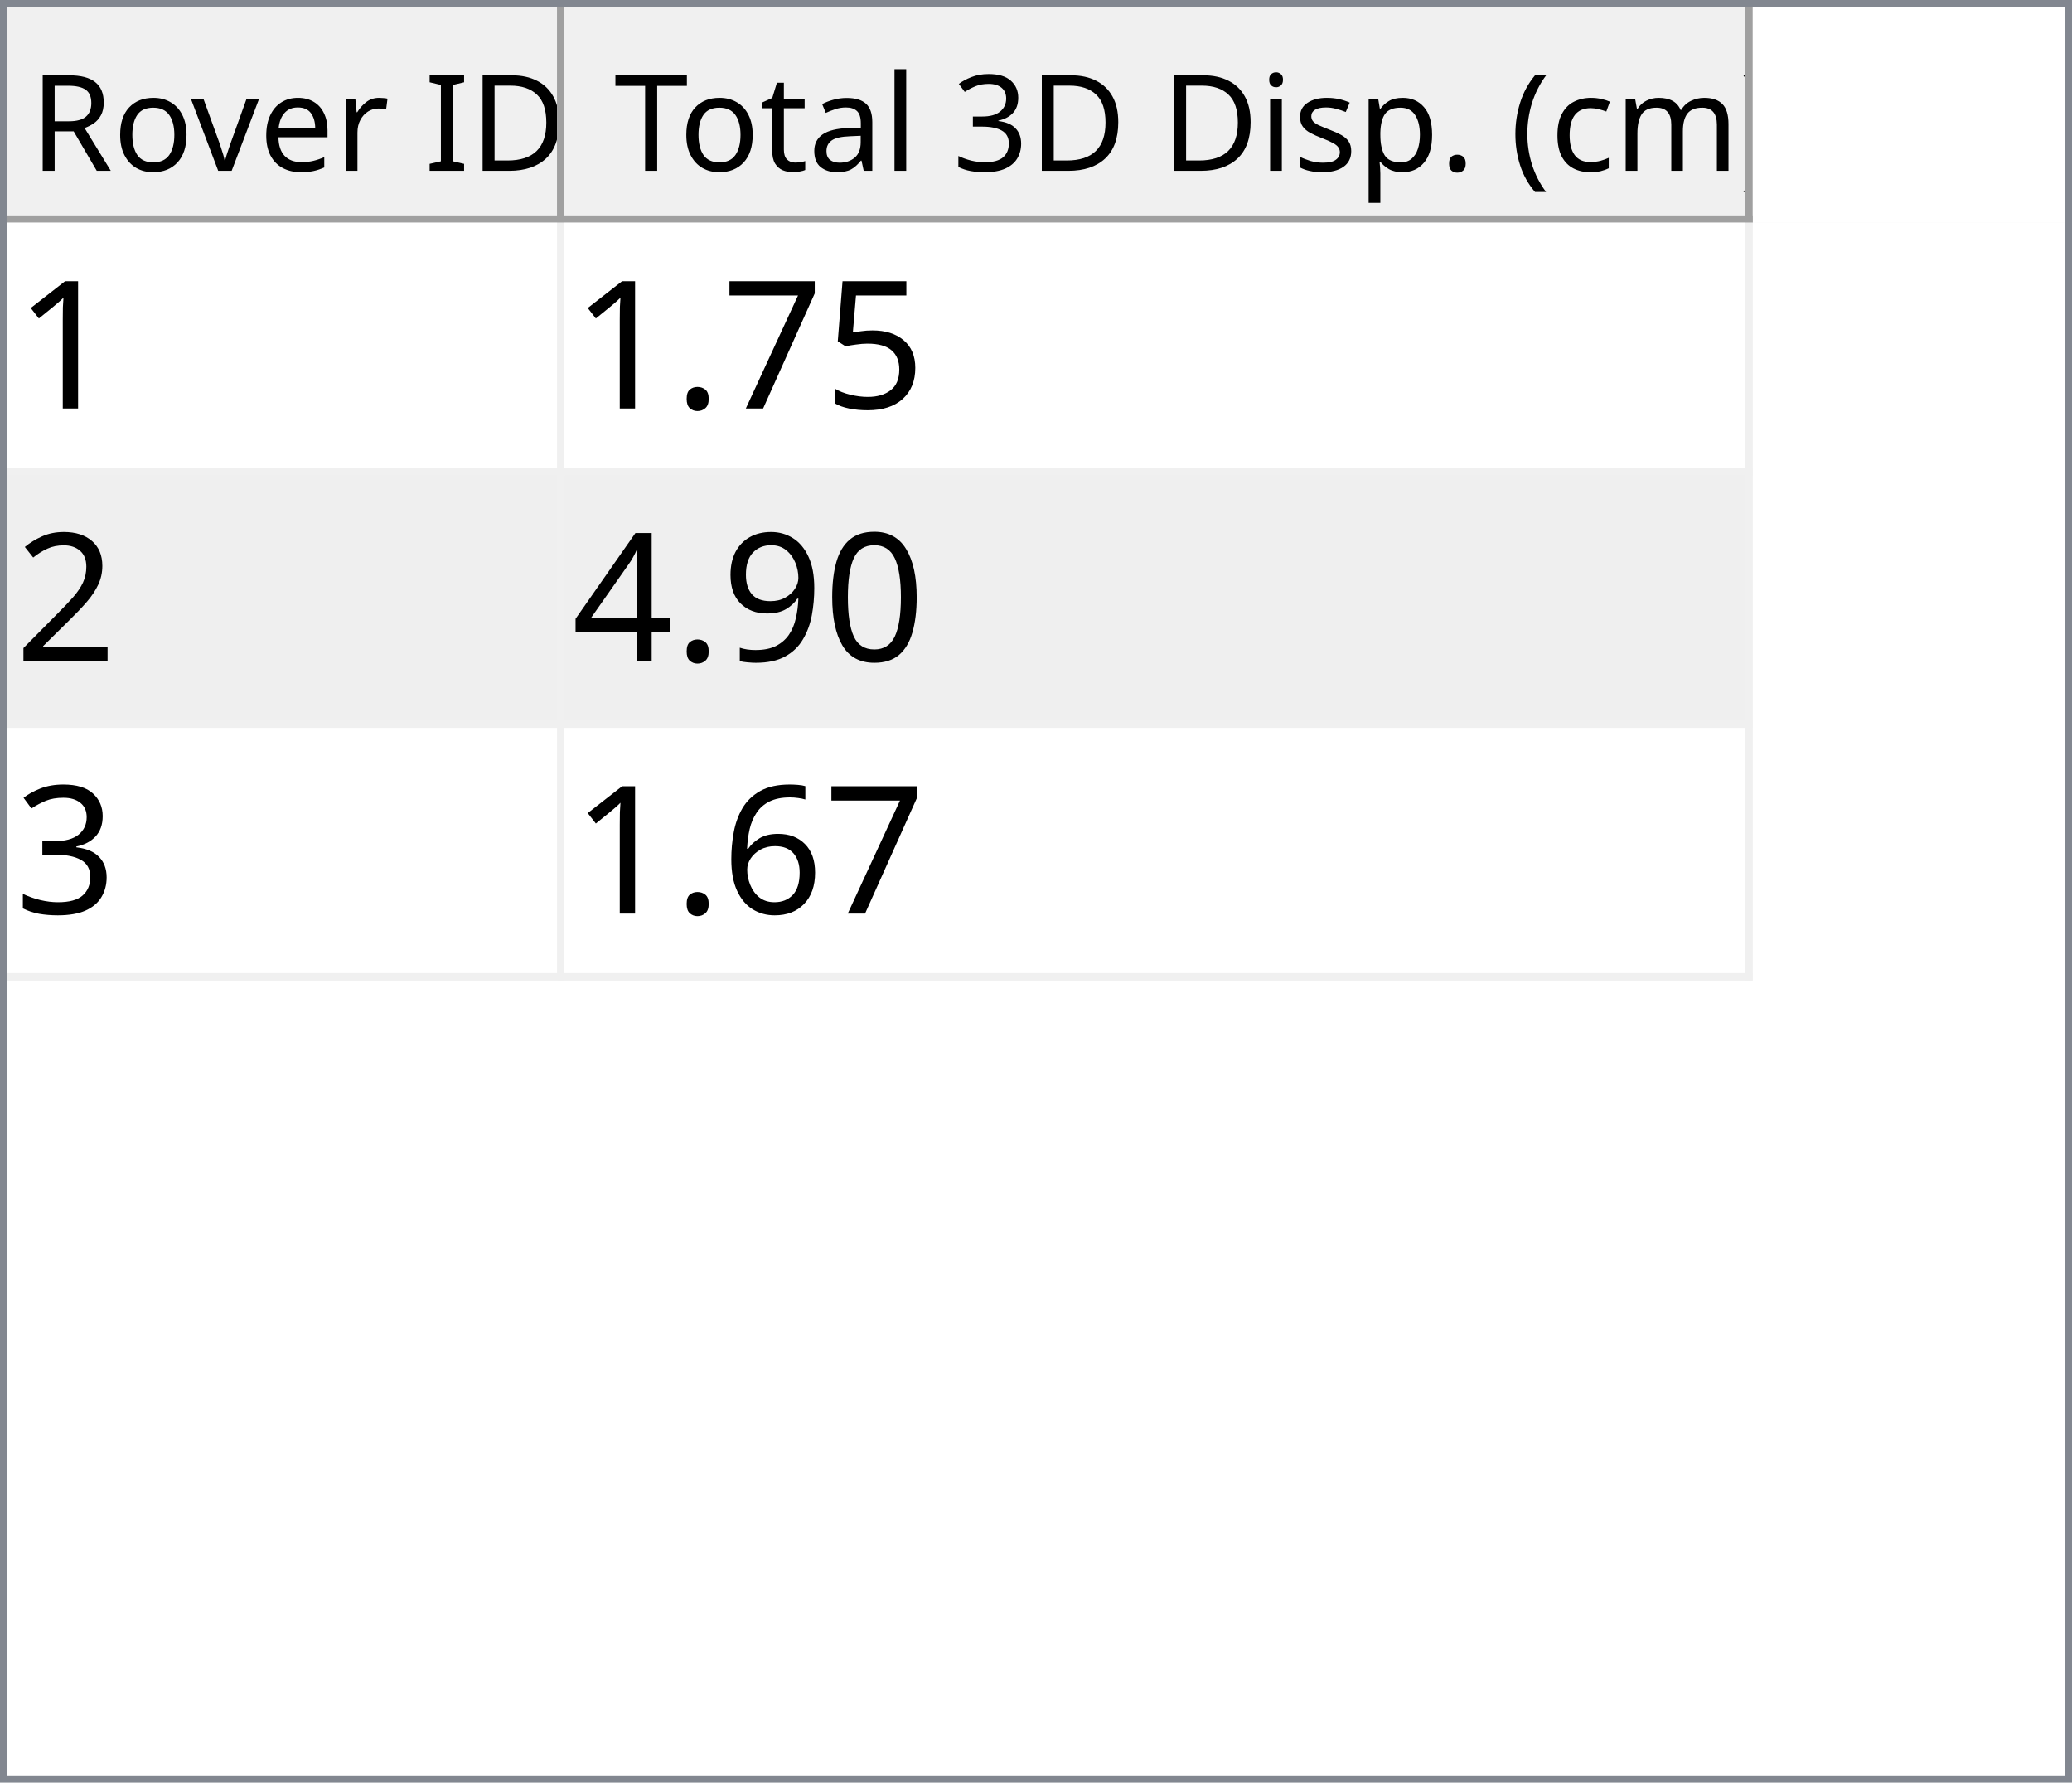
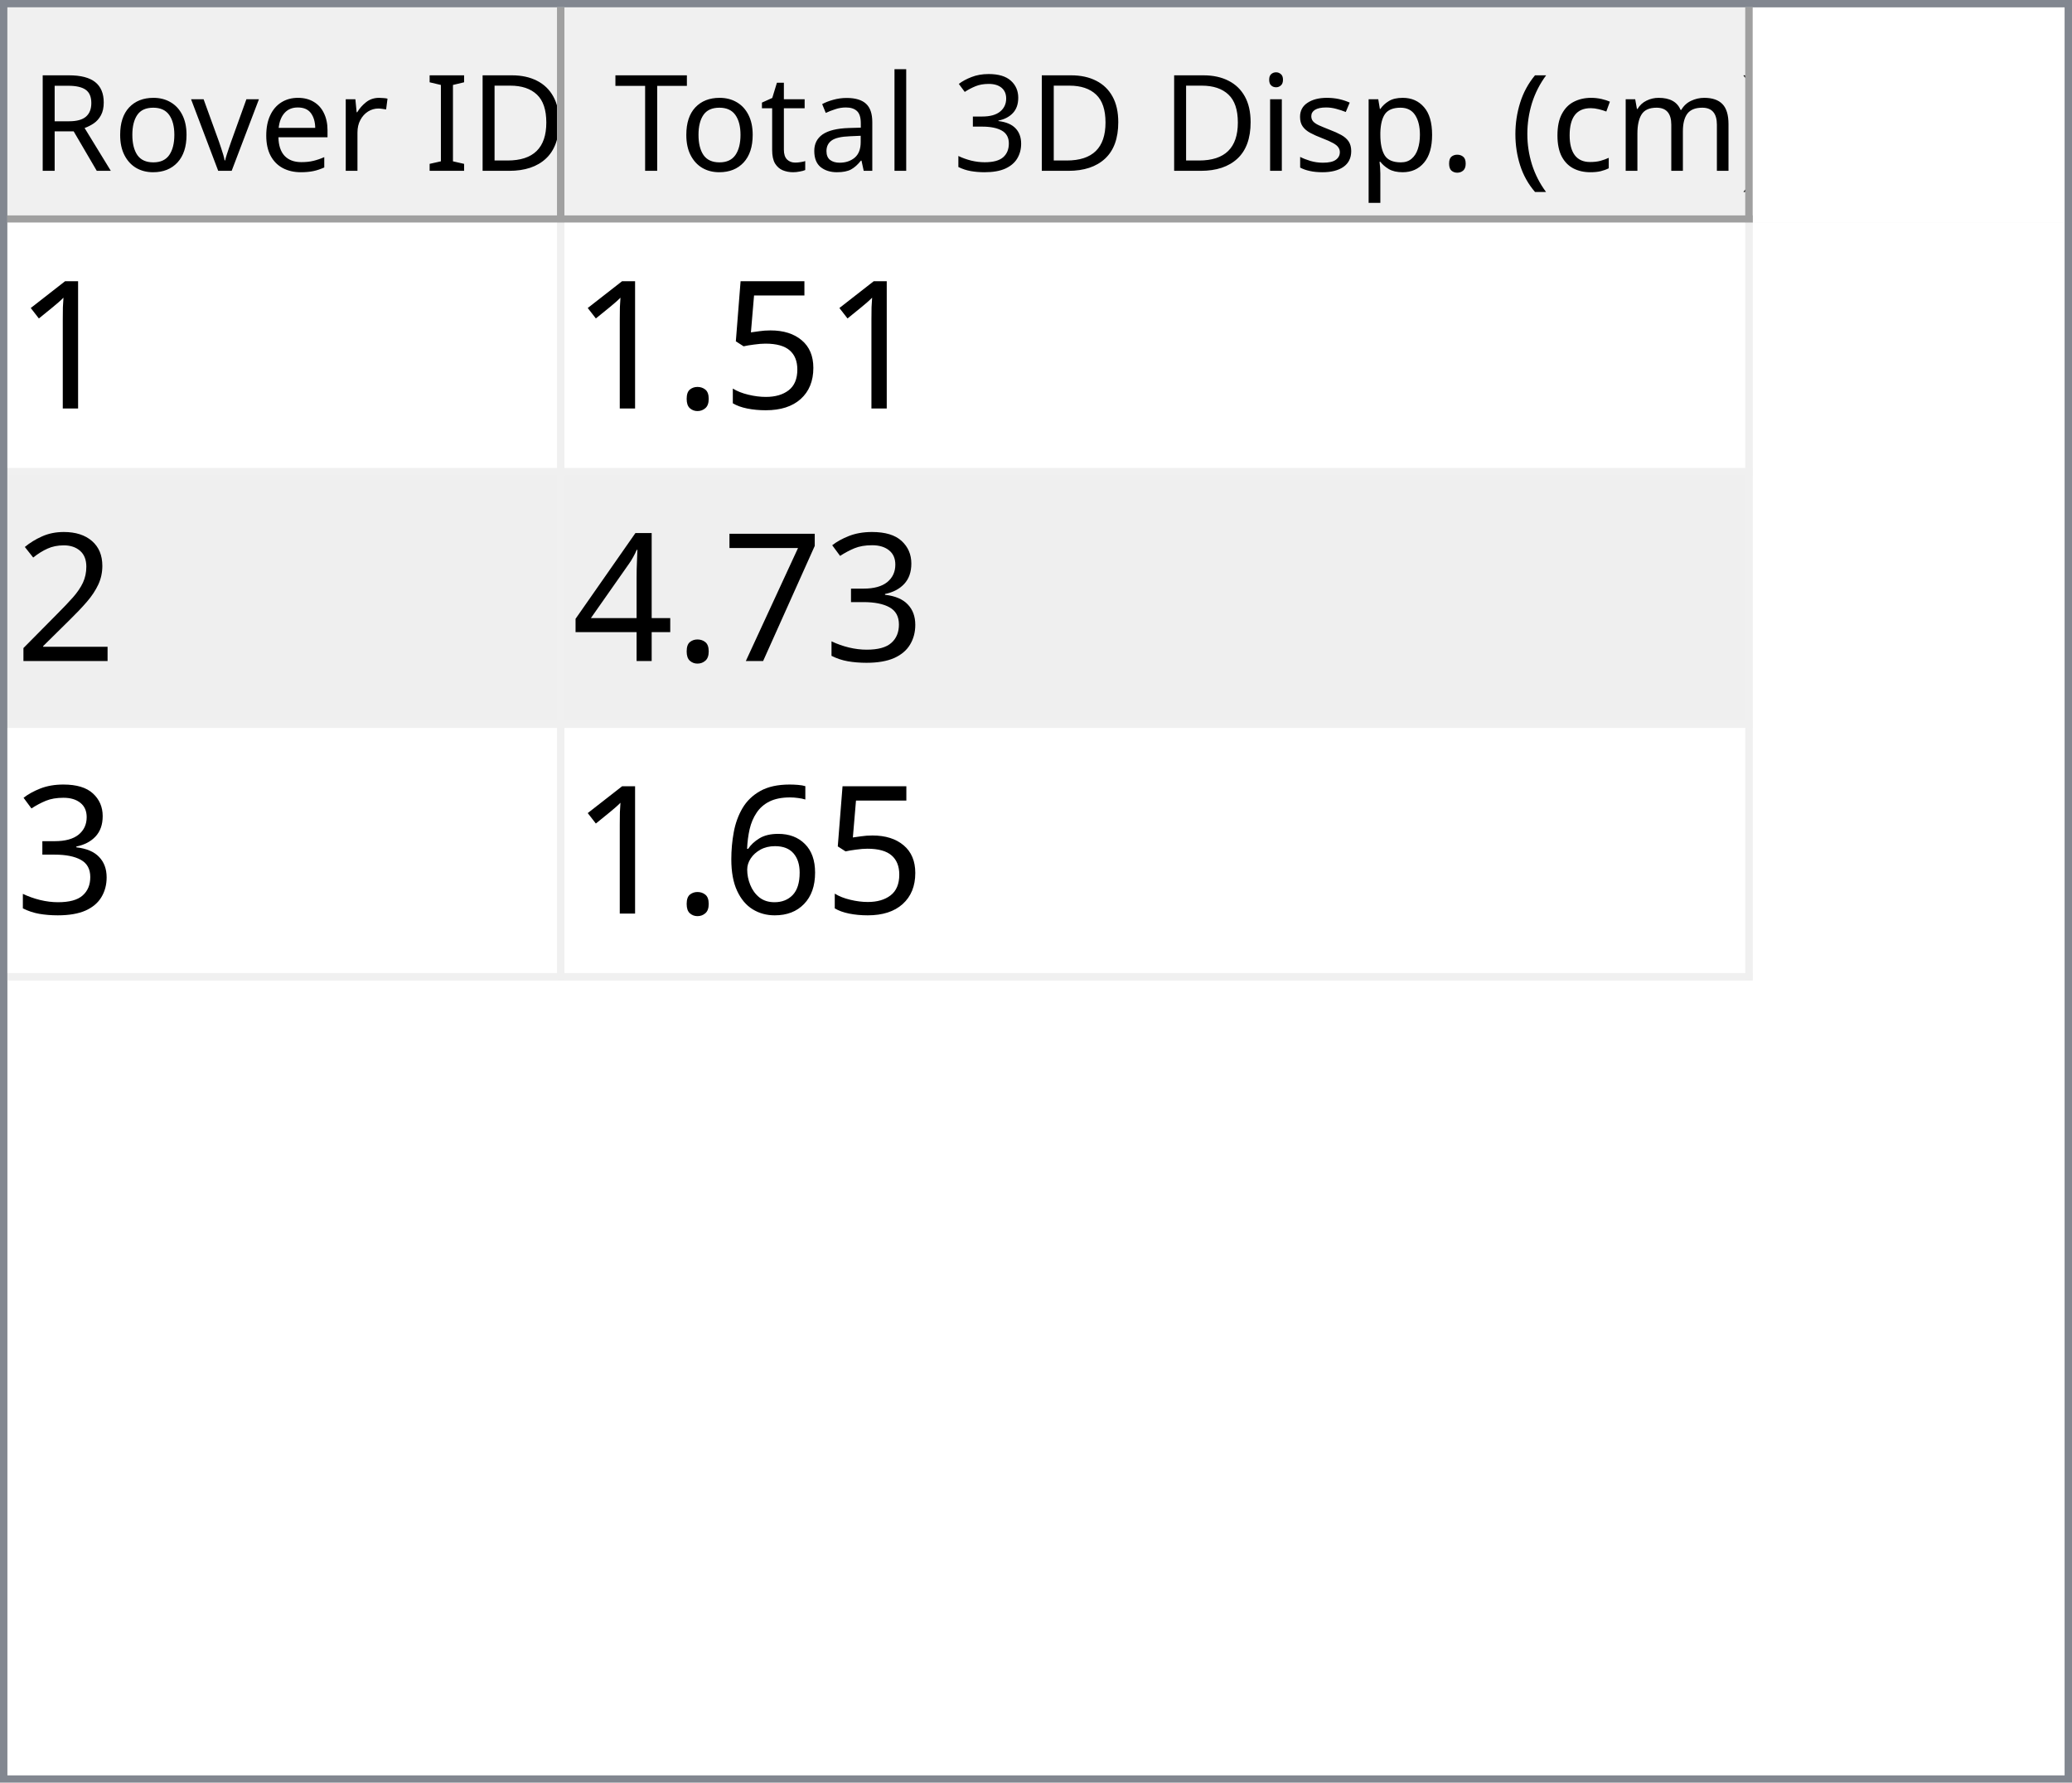
<svg xmlns="http://www.w3.org/2000/svg" style="fill-opacity:1; color-rendering:auto; color-interpolation:auto; text-rendering:auto; stroke:black; stroke-linecap:square; stroke-miterlimit:10; shape-rendering:auto; stroke-opacity:1; fill:black; stroke-dasharray:none; font-weight:normal; stroke-width:1; font-family:'Dialog'; font-style:normal; stroke-linejoin:miter; font-size:12px; stroke-dashoffset:0; image-rendering:auto;" width="279" height="240">
  <defs id="genericDefs" />
  <g>
    <defs id="defs1">
      <clipPath clipPathUnits="userSpaceOnUse" id="clipPath1">
        <path d="M0 0 L279 0 L279 240 L0 240 L0 0 Z" />
      </clipPath>
      <clipPath clipPathUnits="userSpaceOnUse" id="clipPath2">
        <path d="M0 0 L0 240 L279 240 L279 0 Z" />
      </clipPath>
      <clipPath clipPathUnits="userSpaceOnUse" id="clipPath3">
        <path d="M0 0 L0 29 L277 29 L277 0 Z" />
      </clipPath>
      <clipPath clipPathUnits="userSpaceOnUse" id="clipPath4">
        <path d="M0 0 L0 29 L75 29 L75 0 Z" />
      </clipPath>
      <clipPath clipPathUnits="userSpaceOnUse" id="clipPath5">
        <path d="M1 1 L1 28 L74 28 L74 1 Z" />
      </clipPath>
      <clipPath clipPathUnits="userSpaceOnUse" id="clipPath6">
        <path d="M0 0 L0 27 L73 27 L73 0 Z" />
      </clipPath>
      <clipPath clipPathUnits="userSpaceOnUse" id="clipPath7">
        <path d="M-0.5 -0.5 L-0.5 28.5 L74.5 28.5 L74.5 -0.5 Z" />
      </clipPath>
      <clipPath clipPathUnits="userSpaceOnUse" id="clipPath8">
        <path d="M0 0 L0 29 L160 29 L160 0 Z" />
      </clipPath>
      <clipPath clipPathUnits="userSpaceOnUse" id="clipPath9">
        <path d="M1 1 L1 28 L159 28 L159 1 Z" />
      </clipPath>
      <clipPath clipPathUnits="userSpaceOnUse" id="clipPath10">
        <path d="M0 0 L0 27 L158 27 L158 0 Z" />
      </clipPath>
      <clipPath clipPathUnits="userSpaceOnUse" id="clipPath11">
        <path d="M-0.5 -0.5 L-0.5 28.5 L159.5 28.5 L159.5 -0.5 Z" />
      </clipPath>
      <clipPath clipPathUnits="userSpaceOnUse" id="clipPath12">
        <path d="M0 0 L0 209 L277 209 L277 0 Z" />
      </clipPath>
      <clipPath clipPathUnits="userSpaceOnUse" id="clipPath13">
        <path d="M0 0 L0 102 L235 102 L235 0 Z" />
      </clipPath>
      <clipPath clipPathUnits="userSpaceOnUse" id="clipPath14">
        <path d="M-0.5 -0.5 L-0.5 101.5 L234.5 101.5 L234.5 -0.5 Z" />
      </clipPath>
      <clipPath clipPathUnits="userSpaceOnUse" id="clipPath15">
        <path d="M0 0 L0 33 L74 33 L74 0 Z" />
      </clipPath>
      <clipPath clipPathUnits="userSpaceOnUse" id="clipPath16">
        <path d="M0 0 L0 33 L159 33 L159 0 Z" />
      </clipPath>
      <font horiz-adv-x="64.551" id="font1">
        <font-face ascent="107.91" descent="25.098" units-per-em="100" style="font-style:normal; font-family:Segoe UI; font-weight:normal;" />
        <missing-glyph horiz-adv-x="64.551" d="M8.109 0 L8.109 68.266 L56.453 68.266 L56.453 0 L8.109 0 ZM15.328 7.234 L49.219 7.234 L49.219 61.031 L15.328 61.031 L15.328 7.234 Z" />
        <glyph unicode="D" horiz-adv-x="70.117" d="M9.188 0 L9.188 70.016 L28.516 70.016 Q65.531 70.016 65.531 35.891 Q65.531 19.672 55.25 9.836 Q44.969 0 27.734 0 L9.188 0 ZM17.391 62.594 L17.391 7.422 L27.828 7.422 Q41.609 7.422 49.273 14.797 Q56.938 22.172 56.938 35.688 Q56.938 62.594 28.328 62.594 L17.391 62.594 Z" />
        <glyph unicode="I" horiz-adv-x="26.611" d="M17.391 0 L9.188 0 L9.188 70.016 L17.391 70.016 L17.391 0 Z" />
        <glyph unicode=" " horiz-adv-x="27.393" d="" />
        <glyph unicode="r" horiz-adv-x="34.766" d="M34.188 41.891 Q32.078 43.5 28.125 43.5 Q23 43.5 19.555 38.672 Q16.109 33.844 16.109 25.484 L16.109 0 L8.109 0 L8.109 50 L16.109 50 L16.109 39.703 L16.312 39.703 Q18.016 44.969 21.531 47.922 Q25.047 50.875 29.391 50.875 Q32.516 50.875 34.188 50.203 L34.188 41.891 Z" />
        <glyph unicode="e" horiz-adv-x="52.295" d="M48.297 23 L12.984 23 Q13.188 14.656 17.484 10.109 Q21.781 5.562 29.297 5.562 Q37.75 5.562 44.828 11.141 L44.828 3.609 Q38.234 -1.172 27.391 -1.172 Q16.797 -1.172 10.742 5.641 Q4.688 12.453 4.688 24.812 Q4.688 36.469 11.305 43.82 Q17.922 51.172 27.734 51.172 Q37.547 51.172 42.922 44.828 Q48.297 38.484 48.297 27.203 L48.297 23 ZM40.094 29.781 Q40.047 36.719 36.75 40.578 Q33.453 44.438 27.594 44.438 Q21.922 44.438 17.969 40.383 Q14.016 36.328 13.094 29.781 L40.094 29.781 Z" />
        <glyph unicode="v" horiz-adv-x="47.9" d="M47.406 50 L27.484 0 L19.625 0 L0.688 50 L9.469 50 L22.172 13.672 Q23.578 9.672 23.922 6.688 L24.125 6.688 Q24.609 10.453 25.688 13.484 L38.969 50 L47.406 50 Z" />
        <glyph unicode="o" horiz-adv-x="58.594" d="M29 -1.172 Q17.922 -1.172 11.305 5.836 Q4.688 12.844 4.688 24.422 Q4.688 37.016 11.57 44.094 Q18.453 51.172 30.172 51.172 Q41.359 51.172 47.633 44.289 Q53.906 37.406 53.906 25.203 Q53.906 13.234 47.141 6.031 Q40.375 -1.172 29 -1.172 ZM29.594 44.438 Q21.875 44.438 17.383 39.188 Q12.891 33.938 12.891 24.703 Q12.891 15.828 17.43 10.695 Q21.969 5.562 29.594 5.562 Q37.359 5.562 41.531 10.594 Q45.703 15.625 45.703 24.906 Q45.703 34.281 41.531 39.359 Q37.359 44.438 29.594 44.438 Z" />
        <glyph unicode="R" horiz-adv-x="59.814" d="M59.375 0 L49.609 0 L37.891 19.625 Q36.281 22.359 34.766 24.289 Q33.25 26.219 31.664 27.438 Q30.078 28.656 28.25 29.219 Q26.422 29.781 24.125 29.781 L17.391 29.781 L17.391 0 L9.188 0 L9.188 70.016 L30.078 70.016 Q34.672 70.016 38.555 68.867 Q42.438 67.719 45.289 65.375 Q48.141 63.031 49.758 59.547 Q51.375 56.062 51.375 51.375 Q51.375 47.703 50.273 44.656 Q49.172 41.609 47.148 39.211 Q45.125 36.812 42.266 35.133 Q39.406 33.453 35.844 32.516 L35.844 32.328 Q37.594 31.547 38.891 30.547 Q40.188 29.547 41.359 28.18 Q42.531 26.812 43.68 25.078 Q44.828 23.344 46.234 21.047 L59.375 0 ZM17.391 62.594 L17.391 37.203 L28.516 37.203 Q31.594 37.203 34.203 38.133 Q36.812 39.062 38.719 40.797 Q40.625 42.531 41.703 45.047 Q42.781 47.562 42.781 50.688 Q42.781 56.297 39.141 59.445 Q35.5 62.594 28.609 62.594 L17.391 62.594 Z" />
        <glyph unicode=")" horiz-adv-x="30.176" d="M8.297 -15.922 L1.172 -15.922 Q16.406 2.344 16.406 26.812 Q16.406 51.469 1.078 70.016 L8.297 70.016 Q23.531 52.156 23.531 26.703 Q23.531 1.375 8.297 -15.922 Z" />
        <glyph unicode="m" horiz-adv-x="86.133" d="M79.109 0 L71.094 0 L71.094 28.719 Q71.094 37.016 68.531 40.727 Q65.969 44.438 59.906 44.438 Q54.781 44.438 51.195 39.75 Q47.609 35.062 47.609 28.516 L47.609 0 L39.594 0 L39.594 29.688 Q39.594 44.438 28.219 44.438 Q22.953 44.438 19.531 40.016 Q16.109 35.594 16.109 28.516 L16.109 0 L8.109 0 L8.109 50 L16.109 50 L16.109 42.094 L16.312 42.094 Q21.625 51.172 31.844 51.172 Q36.969 51.172 40.773 48.312 Q44.578 45.453 46 40.828 Q51.562 51.172 62.594 51.172 Q79.109 51.172 79.109 30.812 L79.109 0 Z" />
        <glyph unicode="c" horiz-adv-x="46.191" d="M42.188 2.297 Q36.422 -1.172 28.516 -1.172 Q17.828 -1.172 11.258 5.789 Q4.688 12.75 4.688 23.828 Q4.688 36.188 11.766 43.68 Q18.844 51.172 30.672 51.172 Q37.25 51.172 42.281 48.734 L42.281 40.531 Q36.719 44.438 30.375 44.438 Q22.703 44.438 17.797 38.945 Q12.891 33.453 12.891 24.516 Q12.891 15.719 17.508 10.641 Q22.125 5.562 29.891 5.562 Q36.422 5.562 42.188 9.906 L42.188 2.297 Z" />
        <glyph unicode="(" horiz-adv-x="30.176" d="M29.109 -15.922 L21.969 -15.922 Q6.844 1.375 6.844 26.703 Q6.844 52.156 21.969 70.016 L29.203 70.016 Q13.875 51.469 13.875 26.812 Q13.875 2.344 29.109 -15.922 Z" />
        <glyph unicode="." horiz-adv-x="21.68" d="M10.891 -1.078 Q8.641 -1.078 7.055 0.539 Q5.469 2.156 5.469 4.391 Q5.469 6.641 7.055 8.273 Q8.641 9.906 10.891 9.906 Q13.188 9.906 14.797 8.273 Q16.406 6.641 16.406 4.391 Q16.406 2.156 14.797 0.539 Q13.188 -1.078 10.891 -1.078 Z" />
        <glyph unicode="p" horiz-adv-x="58.789" d="M16.312 7.234 L16.109 7.234 L16.109 -23 L8.109 -23 L8.109 50 L16.109 50 L16.109 41.219 L16.312 41.219 Q22.219 51.172 33.594 51.172 Q43.266 51.172 48.688 44.461 Q54.109 37.75 54.109 26.469 Q54.109 13.922 48 6.375 Q41.891 -1.172 31.297 -1.172 Q21.578 -1.172 16.312 7.234 ZM16.109 27.391 L16.109 20.406 Q16.109 14.203 20.141 9.883 Q24.172 5.562 30.375 5.562 Q37.641 5.562 41.773 11.133 Q45.906 16.703 45.906 26.609 Q45.906 34.969 42.047 39.703 Q38.188 44.438 31.594 44.438 Q24.609 44.438 20.359 39.578 Q16.109 34.719 16.109 27.391 Z" />
        <glyph unicode="s" horiz-adv-x="42.432" d="M5.078 1.812 L5.078 10.406 Q11.625 5.562 19.484 5.562 Q30.031 5.562 30.031 12.594 Q30.031 14.594 29.125 15.992 Q28.219 17.391 26.68 18.461 Q25.141 19.531 23.07 20.383 Q21 21.234 18.609 22.172 Q15.281 23.484 12.766 24.828 Q10.25 26.172 8.57 27.859 Q6.891 29.547 6.031 31.695 Q5.172 33.844 5.172 36.719 Q5.172 40.234 6.789 42.945 Q8.406 45.656 11.086 47.484 Q13.766 49.312 17.211 50.242 Q20.656 51.172 24.312 51.172 Q30.812 51.172 35.938 48.922 L35.938 40.828 Q30.422 44.438 23.25 44.438 Q21 44.438 19.195 43.922 Q17.391 43.406 16.094 42.477 Q14.797 41.547 14.086 40.258 Q13.375 38.969 13.375 37.406 Q13.375 35.453 14.086 34.133 Q14.797 32.812 16.164 31.789 Q17.531 30.766 19.484 29.938 Q21.438 29.109 23.922 28.125 Q27.25 26.859 29.883 25.516 Q32.516 24.172 34.375 22.484 Q36.234 20.797 37.234 18.602 Q38.234 16.406 38.234 13.375 Q38.234 9.672 36.602 6.938 Q34.969 4.203 32.234 2.398 Q29.5 0.594 25.93 -0.289 Q22.359 -1.172 18.453 -1.172 Q10.75 -1.172 5.078 1.812 Z" />
        <glyph unicode="i" horiz-adv-x="24.219" d="M12.203 62.703 Q10.062 62.703 8.547 64.164 Q7.031 65.625 7.031 67.875 Q7.031 70.125 8.547 71.609 Q10.062 73.094 12.203 73.094 Q14.406 73.094 15.945 71.609 Q17.484 70.125 17.484 67.875 Q17.484 65.719 15.945 64.211 Q14.406 62.703 12.203 62.703 ZM16.109 0 L8.109 0 L8.109 50 L16.109 50 L16.109 0 Z" />
        <glyph unicode="3" horiz-adv-x="53.906" d="M46.531 19.828 Q46.531 15.094 44.75 11.211 Q42.969 7.328 39.719 4.57 Q36.469 1.812 31.93 0.297 Q27.391 -1.219 21.922 -1.219 Q11.922 -1.219 6 2.594 L6 11.188 Q13.094 5.609 22.219 5.609 Q25.875 5.609 28.828 6.539 Q31.781 7.469 33.906 9.227 Q36.031 10.984 37.18 13.477 Q38.328 15.969 38.328 19.094 Q38.328 32.812 18.797 32.812 L12.984 32.812 L12.984 39.594 L18.5 39.594 Q35.797 39.594 35.797 52.484 Q35.797 64.406 22.609 64.406 Q15.188 64.406 8.688 59.422 L8.688 67.188 Q15.375 71.188 24.609 71.188 Q29 71.188 32.57 69.969 Q36.141 68.75 38.68 66.555 Q41.219 64.359 42.609 61.281 Q44 58.203 44 54.5 Q44 40.672 30.031 36.719 L30.031 36.531 Q33.594 36.141 36.625 34.797 Q39.656 33.453 41.852 31.305 Q44.047 29.156 45.289 26.25 Q46.531 23.344 46.531 19.828 Z" />
        <glyph unicode="l" horiz-adv-x="24.219" d="M16.109 0 L8.109 0 L8.109 74.031 L16.109 74.031 L16.109 0 Z" />
        <glyph unicode="a" horiz-adv-x="50.879" d="M43.891 0 L35.891 0 L35.891 7.812 L35.688 7.812 Q30.469 -1.172 20.312 -1.172 Q12.844 -1.172 8.617 2.781 Q4.391 6.734 4.391 13.281 Q4.391 27.297 20.906 29.594 L35.891 31.688 Q35.891 44.438 25.594 44.438 Q16.547 44.438 9.281 38.281 L9.281 46.484 Q16.656 51.172 26.266 51.172 Q43.891 51.172 43.891 32.516 L43.891 0 ZM35.891 25.297 L23.828 23.641 Q18.266 22.859 15.43 20.875 Q12.594 18.891 12.594 13.875 Q12.594 10.203 15.211 7.883 Q17.828 5.562 22.172 5.562 Q28.125 5.562 32.008 9.742 Q35.891 13.922 35.891 20.312 L35.891 25.297 Z" />
        <glyph unicode="t" horiz-adv-x="33.887" d="M31.297 0.484 Q28.469 -1.078 23.828 -1.078 Q10.688 -1.078 10.688 13.578 L10.688 43.172 L2.094 43.172 L2.094 50 L10.688 50 L10.688 62.203 L18.703 64.797 L18.703 50 L31.297 50 L31.297 43.172 L18.703 43.172 L18.703 14.984 Q18.703 9.969 20.414 7.82 Q22.125 5.672 26.078 5.672 Q29.109 5.672 31.297 7.328 L31.297 0.484 Z" />
        <glyph unicode="T" horiz-adv-x="52.393" d="M50.594 62.594 L30.375 62.594 L30.375 0 L22.172 0 L22.172 62.594 L2 62.594 L2 70.016 L50.594 70.016 L50.594 62.594 Z" />
      </font>
      <font horiz-adv-x="75.0" id="font2">
        <font-face ascent="100.537" descent="21.973" units-per-em="100" style="font-style:normal; font-family:sans-serif; font-weight:normal;" />
        <missing-glyph horiz-adv-x="75.0" d="M12.5 0 L12.5 62.5 L62.5 62.5 L62.5 0 L12.5 0 ZM14.062 1.562 L60.938 1.562 L60.938 60.938 L14.062 60.938 L14.062 1.562 Z" />
        <glyph unicode="1" horiz-adv-x="55.615" d="M37.25 0 L28.469 0 L28.469 56 Q25.297 52.984 20.141 49.953 Q14.984 46.922 10.891 45.406 L10.891 53.906 Q18.266 57.375 23.781 62.305 Q29.297 67.234 31.594 71.875 L37.25 71.875 L37.25 0 Z" />
        <glyph unicode="5" horiz-adv-x="55.615" d="M4.156 18.75 L13.375 19.531 Q14.406 12.797 18.141 9.398 Q21.875 6 27.156 6 Q33.5 6 37.891 10.789 Q42.281 15.578 42.281 23.484 Q42.281 31 38.062 35.352 Q33.844 39.703 27 39.703 Q22.75 39.703 19.336 37.773 Q15.922 35.844 13.969 32.766 L5.719 33.844 L12.641 70.609 L48.25 70.609 L48.25 62.203 L19.672 62.203 L15.828 42.969 Q22.266 47.469 29.344 47.469 Q38.719 47.469 45.164 40.969 Q51.609 34.469 51.609 24.266 Q51.609 14.547 45.953 7.469 Q39.062 -1.219 27.156 -1.219 Q17.391 -1.219 11.211 4.25 Q5.031 9.719 4.156 18.75 Z" />
-         <glyph unicode="7" horiz-adv-x="55.615" d="M4.734 62.203 L4.734 70.656 L51.078 70.656 L51.078 63.812 Q44.234 56.547 37.523 44.484 Q30.812 32.422 27.156 19.672 Q24.516 10.688 23.781 0 L14.75 0 Q14.891 8.453 18.062 20.414 Q21.234 32.375 27.172 43.484 Q33.109 54.594 39.797 62.203 L4.734 62.203 Z" />
        <glyph unicode="." horiz-adv-x="27.783" d="M9.078 0 L9.078 10.016 L19.094 10.016 L19.094 0 L9.078 0 Z" />
        <glyph unicode="2" horiz-adv-x="55.615" d="M50.344 8.453 L50.344 0 L3.031 0 Q2.938 3.172 4.047 6.109 Q5.859 10.938 9.836 15.625 Q13.812 20.312 21.344 26.469 Q33.016 36.031 37.117 41.625 Q41.219 47.219 41.219 52.203 Q41.219 57.422 37.477 61.008 Q33.734 64.594 27.734 64.594 Q21.391 64.594 17.578 60.789 Q13.766 56.984 13.719 50.25 L4.688 51.172 Q5.609 61.281 11.664 66.578 Q17.719 71.875 27.938 71.875 Q38.234 71.875 44.242 66.164 Q50.25 60.453 50.25 52 Q50.25 47.703 48.492 43.555 Q46.734 39.406 42.656 34.812 Q38.578 30.219 29.109 22.219 Q21.188 15.578 18.945 13.211 Q16.703 10.844 15.234 8.453 L50.344 8.453 Z" />
-         <glyph unicode="0" horiz-adv-x="55.615" d="M4.156 35.297 Q4.156 48 6.766 55.742 Q9.375 63.484 14.523 67.68 Q19.672 71.875 27.484 71.875 Q33.25 71.875 37.594 69.555 Q41.938 67.234 44.773 62.867 Q47.609 58.5 49.219 52.227 Q50.828 45.953 50.828 35.297 Q50.828 22.703 48.242 14.969 Q45.656 7.234 40.508 3.008 Q35.359 -1.219 27.484 -1.219 Q17.141 -1.219 11.234 6.203 Q4.156 15.141 4.156 35.297 ZM13.188 35.297 Q13.188 17.672 17.312 11.836 Q21.438 6 27.484 6 Q33.547 6 37.672 11.859 Q41.797 17.719 41.797 35.297 Q41.797 52.984 37.672 58.789 Q33.547 64.594 27.391 64.594 Q21.344 64.594 17.719 59.469 Q13.188 52.938 13.188 35.297 Z" />
-         <glyph unicode="9" horiz-adv-x="55.615" d="M5.469 16.547 L13.922 17.328 Q14.984 11.375 18.016 8.688 Q21.047 6 25.781 6 Q29.828 6 32.883 7.859 Q35.938 9.719 37.891 12.82 Q39.844 15.922 41.164 21.195 Q42.484 26.469 42.484 31.938 Q42.484 32.516 42.438 33.688 Q39.797 29.5 35.234 26.883 Q30.672 24.266 25.344 24.266 Q16.453 24.266 10.305 30.711 Q4.156 37.156 4.156 47.703 Q4.156 58.594 10.578 65.234 Q17 71.875 26.656 71.875 Q33.641 71.875 39.43 68.117 Q45.219 64.359 48.219 57.398 Q51.219 50.438 51.219 37.25 Q51.219 23.531 48.242 15.406 Q45.266 7.281 39.383 3.031 Q33.5 -1.219 25.594 -1.219 Q17.188 -1.219 11.867 3.445 Q6.547 8.109 5.469 16.547 ZM41.453 48.141 Q41.453 55.719 37.43 60.156 Q33.406 64.594 27.734 64.594 Q21.875 64.594 17.531 59.812 Q13.188 55.031 13.188 47.406 Q13.188 40.578 17.312 36.305 Q21.438 32.031 27.484 32.031 Q33.594 32.031 37.523 36.305 Q41.453 40.578 41.453 48.141 Z" />
+         <glyph unicode="3" horiz-adv-x="55.615" d="M4.203 18.891 L12.984 20.062 Q14.5 12.594 18.141 9.297 Q21.781 6 27 6 Q33.203 6 37.477 10.297 Q41.75 14.594 41.75 20.953 Q41.75 27 37.797 30.93 Q33.844 34.859 27.734 34.859 Q25.25 34.859 21.531 33.891 L22.516 41.609 Q23.391 41.5 23.922 41.5 Q29.547 41.5 34.039 44.43 Q38.531 47.359 38.531 53.469 Q38.531 58.297 35.258 61.477 Q31.984 64.656 26.812 64.656 Q21.688 64.656 18.266 61.43 Q14.844 58.203 13.875 51.766 L5.078 53.328 Q6.688 62.156 12.398 67.016 Q18.109 71.875 26.609 71.875 Q32.469 71.875 37.398 69.359 Q42.328 66.844 44.945 62.5 Q47.562 58.156 47.562 53.266 Q47.562 48.641 45.07 44.828 Q42.578 41.016 37.703 38.766 Q44.047 37.312 47.562 32.695 Q51.078 28.078 51.078 21.141 Q51.078 11.766 44.242 5.25 Q37.406 -1.266 26.953 -1.266 Q17.531 -1.266 11.305 4.352 Q5.078 9.969 4.203 18.891 Z" />
+         <glyph unicode="7" horiz-adv-x="55.615" d="M4.734 62.203 L4.734 70.656 L51.078 70.656 L51.078 63.812 Q44.234 56.547 37.523 44.484 Q30.812 32.422 27.156 19.672 Q24.516 10.688 23.781 0 L14.75 0 Q14.891 8.453 18.062 20.414 Q21.234 32.375 27.172 43.484 Q33.109 54.594 39.797 62.203 L4.734 62.203 Z" />
        <glyph unicode="4" horiz-adv-x="55.615" d="M32.328 0 L32.328 17.141 L1.266 17.141 L1.266 25.203 L33.938 71.578 L41.109 71.578 L41.109 25.203 L50.781 25.203 L50.781 17.141 L41.109 17.141 L41.109 0 L32.328 0 ZM32.328 25.203 L32.328 57.469 L9.906 25.203 L32.328 25.203 Z" />
-         <glyph unicode="3" horiz-adv-x="55.615" d="M4.203 18.891 L12.984 20.062 Q14.5 12.594 18.141 9.297 Q21.781 6 27 6 Q33.203 6 37.477 10.297 Q41.75 14.594 41.75 20.953 Q41.75 27 37.797 30.93 Q33.844 34.859 27.734 34.859 Q25.25 34.859 21.531 33.891 L22.516 41.609 Q23.391 41.5 23.922 41.5 Q29.547 41.5 34.039 44.43 Q38.531 47.359 38.531 53.469 Q38.531 58.297 35.258 61.477 Q31.984 64.656 26.812 64.656 Q21.688 64.656 18.266 61.43 Q14.844 58.203 13.875 51.766 L5.078 53.328 Q6.688 62.156 12.398 67.016 Q18.109 71.875 26.609 71.875 Q32.469 71.875 37.398 69.359 Q42.328 66.844 44.945 62.5 Q47.562 58.156 47.562 53.266 Q47.562 48.641 45.07 44.828 Q42.578 41.016 37.703 38.766 Q44.047 37.312 47.562 32.695 Q51.078 28.078 51.078 21.141 Q51.078 11.766 44.242 5.25 Q37.406 -1.266 26.953 -1.266 Q17.531 -1.266 11.305 4.352 Q5.078 9.969 4.203 18.891 Z" />
        <glyph unicode="6" horiz-adv-x="55.615" d="M49.75 54.047 L41.016 53.375 Q39.844 58.547 37.703 60.891 Q34.125 64.656 28.906 64.656 Q24.703 64.656 21.531 62.312 Q17.391 59.281 14.992 53.469 Q12.594 47.656 12.5 36.922 Q15.672 41.75 20.266 44.094 Q24.859 46.438 29.891 46.438 Q38.672 46.438 44.852 39.969 Q51.031 33.5 51.031 23.25 Q51.031 16.5 48.125 10.719 Q45.219 4.938 40.141 1.859 Q35.062 -1.219 28.609 -1.219 Q17.625 -1.219 10.695 6.859 Q3.766 14.938 3.766 33.5 Q3.766 54.25 11.422 63.672 Q18.109 71.875 29.438 71.875 Q37.891 71.875 43.289 67.141 Q48.688 62.406 49.75 54.047 ZM13.875 23.188 Q13.875 18.656 15.797 14.508 Q17.719 10.359 21.188 8.18 Q24.656 6 28.469 6 Q34.031 6 38.039 10.492 Q42.047 14.984 42.047 22.703 Q42.047 30.125 38.086 34.398 Q34.125 38.672 28.125 38.672 Q22.172 38.672 18.023 34.398 Q13.875 30.125 13.875 23.188 Z" />
      </font>
    </defs>
    <g style="fill:white; stroke:white;">
      <rect x="0" y="0" width="279" style="clip-path:url(#clipPath1); stroke:none;" height="240" />
    </g>
    <g style="fill:white; text-rendering:optimizeSpeed; color-rendering:optimizeSpeed; image-rendering:optimizeSpeed; shape-rendering:crispEdges; stroke:white; color-interpolation:sRGB;">
      <rect x="0" width="279" height="240" y="0" style="stroke:none;" />
      <path style="stroke:none;" d="M0 240 L279 240 L279 0 L0 0 Z" />
    </g>
    <g style="fill:rgb(240,240,240); font-size:18px; font-family:'Segoe UI'; stroke:rgb(240,240,240);">
      <rect x="0" y="0" width="279" style="clip-path:url(#clipPath2); stroke:none;" height="240" />
    </g>
    <g style="fill:rgb(130,135,144); font-size:18px; font-family:'Segoe UI'; stroke:rgb(130,135,144);">
      <path d="M0 0 L279 0 L279 240 L0 240 L0 0 ZM1 1 L278 1 L278 239 L1 239 L1 1 Z" style="fill-rule:evenodd; clip-path:url(#clipPath2); stroke:none;" />
    </g>
    <g style="fill:white; font-size:18px; font-family:'Segoe UI'; stroke:white;" transform="translate(1,1)">
      <rect x="0" y="0" width="277" style="clip-path:url(#clipPath3); stroke:none;" height="29" />
    </g>
    <g style="fill:rgb(240,240,240); font-size:18px; font-family:'Segoe UI'; stroke:rgb(240,240,240);" transform="translate(1,1)">
      <rect x="0" y="0" width="75" style="clip-path:url(#clipPath4); stroke:none;" height="29" />
    </g>
    <g style="font-family:'Segoe UI'; font-size:18px;" transform="translate(2,2)">
      <text x="2" xml:space="preserve" y="21" style="clip-path:url(#clipPath6); stroke:none;">Rover ID</text>
    </g>
    <g transform="translate(1.5,1.5)" style="fill:rgb(160,160,160); font-size:18px; font-family:'Segoe UI'; stroke:rgb(160,160,160); stroke-linejoin:bevel;">
      <line x1="74" x2="74" y1="0" style="fill:none; clip-path:url(#clipPath7);" y2="28" />
    </g>
    <g transform="matrix(1,0,0,1,1,1) translate(0.5,0.5)" style="fill:rgb(160,160,160); font-size:18px; font-family:'Segoe UI'; stroke:rgb(160,160,160); stroke-linejoin:bevel;">
      <line x1="0" x2="74" y1="28" style="fill:none; clip-path:url(#clipPath7);" y2="28" />
    </g>
    <g style="fill:rgb(240,240,240); font-size:18px; font-family:'Segoe UI'; stroke:rgb(240,240,240);" transform="translate(76,1)">
      <rect x="0" y="0" width="160" style="clip-path:url(#clipPath8); stroke:none;" height="29" />
    </g>
    <g style="font-family:'Segoe UI'; font-size:18px;" transform="translate(77,2)">
      <text x="1" xml:space="preserve" y="21" style="clip-path:url(#clipPath10); stroke:none;"> Total 3D Disp. (cm)</text>
    </g>
    <g transform="translate(76.5,1.5)" style="fill:rgb(160,160,160); font-size:18px; font-family:'Segoe UI'; stroke:rgb(160,160,160); stroke-linejoin:bevel;">
      <line x1="159" x2="159" y1="0" style="fill:none; clip-path:url(#clipPath11);" y2="28" />
    </g>
    <g transform="matrix(1,0,0,1,76,1) translate(0.5,0.5)" style="fill:rgb(160,160,160); font-size:18px; font-family:'Segoe UI'; stroke:rgb(160,160,160); stroke-linejoin:bevel;">
      <line x1="0" x2="159" y1="28" style="fill:none; clip-path:url(#clipPath11);" y2="28" />
    </g>
    <g style="fill:white; font-size:18px; font-family:'Segoe UI'; stroke:white;" transform="translate(1,30)">
      <rect x="0" y="0" width="277" style="clip-path:url(#clipPath12); stroke:none;" height="209" />
    </g>
    <g style="fill:rgb(240,240,240); font-size:24px; font-family:sans-serif; stroke:rgb(240,240,240);" transform="translate(1,30)">
      <rect x="0" y="0" width="235" style="clip-path:url(#clipPath13); stroke:none;" height="102" />
      <line transform="translate(0.5,0.5)" x1="0" x2="234" y1="33" style="clip-path:url(#clipPath14); fill:none; stroke-linejoin:bevel;" y2="33" />
    </g>
    <g transform="matrix(1,0,0,1,1,30) translate(0.5,0.5)" style="fill:rgb(240,240,240); font-size:24px; font-family:sans-serif; stroke:rgb(240,240,240); stroke-linejoin:bevel;">
      <line x1="0" x2="234" y1="67" style="fill:none; clip-path:url(#clipPath14);" y2="67" />
    </g>
    <g transform="matrix(1,0,0,1,1,30) translate(0.5,0.5)" style="fill:rgb(240,240,240); font-size:24px; font-family:sans-serif; stroke:rgb(240,240,240); stroke-linejoin:bevel;">
      <line x1="0" x2="234" y1="101" style="fill:none; clip-path:url(#clipPath14);" y2="101" />
    </g>
    <g transform="matrix(1,0,0,1,1,30) translate(0.5,0.5)" style="fill:rgb(240,240,240); font-size:24px; font-family:sans-serif; stroke:rgb(240,240,240); stroke-linejoin:bevel;">
      <line x1="74" x2="74" y1="0" style="fill:none; clip-path:url(#clipPath14);" y2="101" />
    </g>
    <g transform="matrix(1,0,0,1,1,30) translate(0.5,0.5)" style="fill:rgb(240,240,240); font-size:24px; font-family:sans-serif; stroke:rgb(240,240,240); stroke-linejoin:bevel;">
      <line x1="234" x2="234" y1="0" style="fill:none; clip-path:url(#clipPath14);" y2="101" />
    </g>
    <g style="fill:white; font-size:24px; font-family:sans-serif; stroke:white;" transform="matrix(1,0,0,1,1,30)">
      <rect x="0" y="0" width="74" style="clip-path:url(#clipPath15); stroke:none;" height="33" />
      <text x="1" y="25" style="fill:black; clip-path:url(#clipPath15); stroke:none;" xml:space="preserve">1</text>
    </g>
    <g style="fill:white; font-size:24px; font-family:sans-serif; stroke:white;" transform="matrix(1,0,0,1,1,30) translate(75,0)">
      <rect x="0" y="0" width="159" style="clip-path:url(#clipPath16); stroke:none;" height="33" />
-       <text x="1" y="25" style="fill:black; clip-path:url(#clipPath16); stroke:none;" xml:space="preserve">1.75</text>
+       <text x="1" y="25" style="fill:black; clip-path:url(#clipPath16); stroke:none;" xml:space="preserve">1.51</text>
    </g>
    <g style="fill:rgb(239,239,239); font-size:24px; font-family:sans-serif; stroke:rgb(239,239,239);" transform="matrix(1,0,0,1,1,30) translate(0,34)">
      <rect x="0" y="0" width="74" style="clip-path:url(#clipPath15); stroke:none;" height="33" />
      <text x="1" y="25" style="fill:black; clip-path:url(#clipPath15); stroke:none;" xml:space="preserve">2</text>
    </g>
    <g style="fill:rgb(239,239,239); font-size:24px; font-family:sans-serif; stroke:rgb(239,239,239);" transform="matrix(1,0,0,1,1,30) translate(75,34)">
      <rect x="0" y="0" width="159" style="clip-path:url(#clipPath16); stroke:none;" height="33" />
-       <text x="1" y="25" style="fill:black; clip-path:url(#clipPath16); stroke:none;" xml:space="preserve">4.90</text>
+       <text x="1" y="25" style="fill:black; clip-path:url(#clipPath16); stroke:none;" xml:space="preserve">4.73</text>
    </g>
    <g style="fill:white; font-size:24px; font-family:sans-serif; stroke:white;" transform="matrix(1,0,0,1,1,30) translate(0,68)">
      <rect x="0" y="0" width="74" style="clip-path:url(#clipPath15); stroke:none;" height="33" />
      <text x="1" y="25" style="fill:black; clip-path:url(#clipPath15); stroke:none;" xml:space="preserve">3</text>
    </g>
    <g style="fill:white; font-size:24px; font-family:sans-serif; stroke:white;" transform="matrix(1,0,0,1,1,30) translate(75,68)">
      <rect x="0" y="0" width="159" style="clip-path:url(#clipPath16); stroke:none;" height="33" />
-       <text x="1" y="25" style="fill:black; clip-path:url(#clipPath16); stroke:none;" xml:space="preserve">1.67</text>
+       <text x="1" y="25" style="fill:black; clip-path:url(#clipPath16); stroke:none;" xml:space="preserve">1.65</text>
    </g>
  </g>
</svg>
